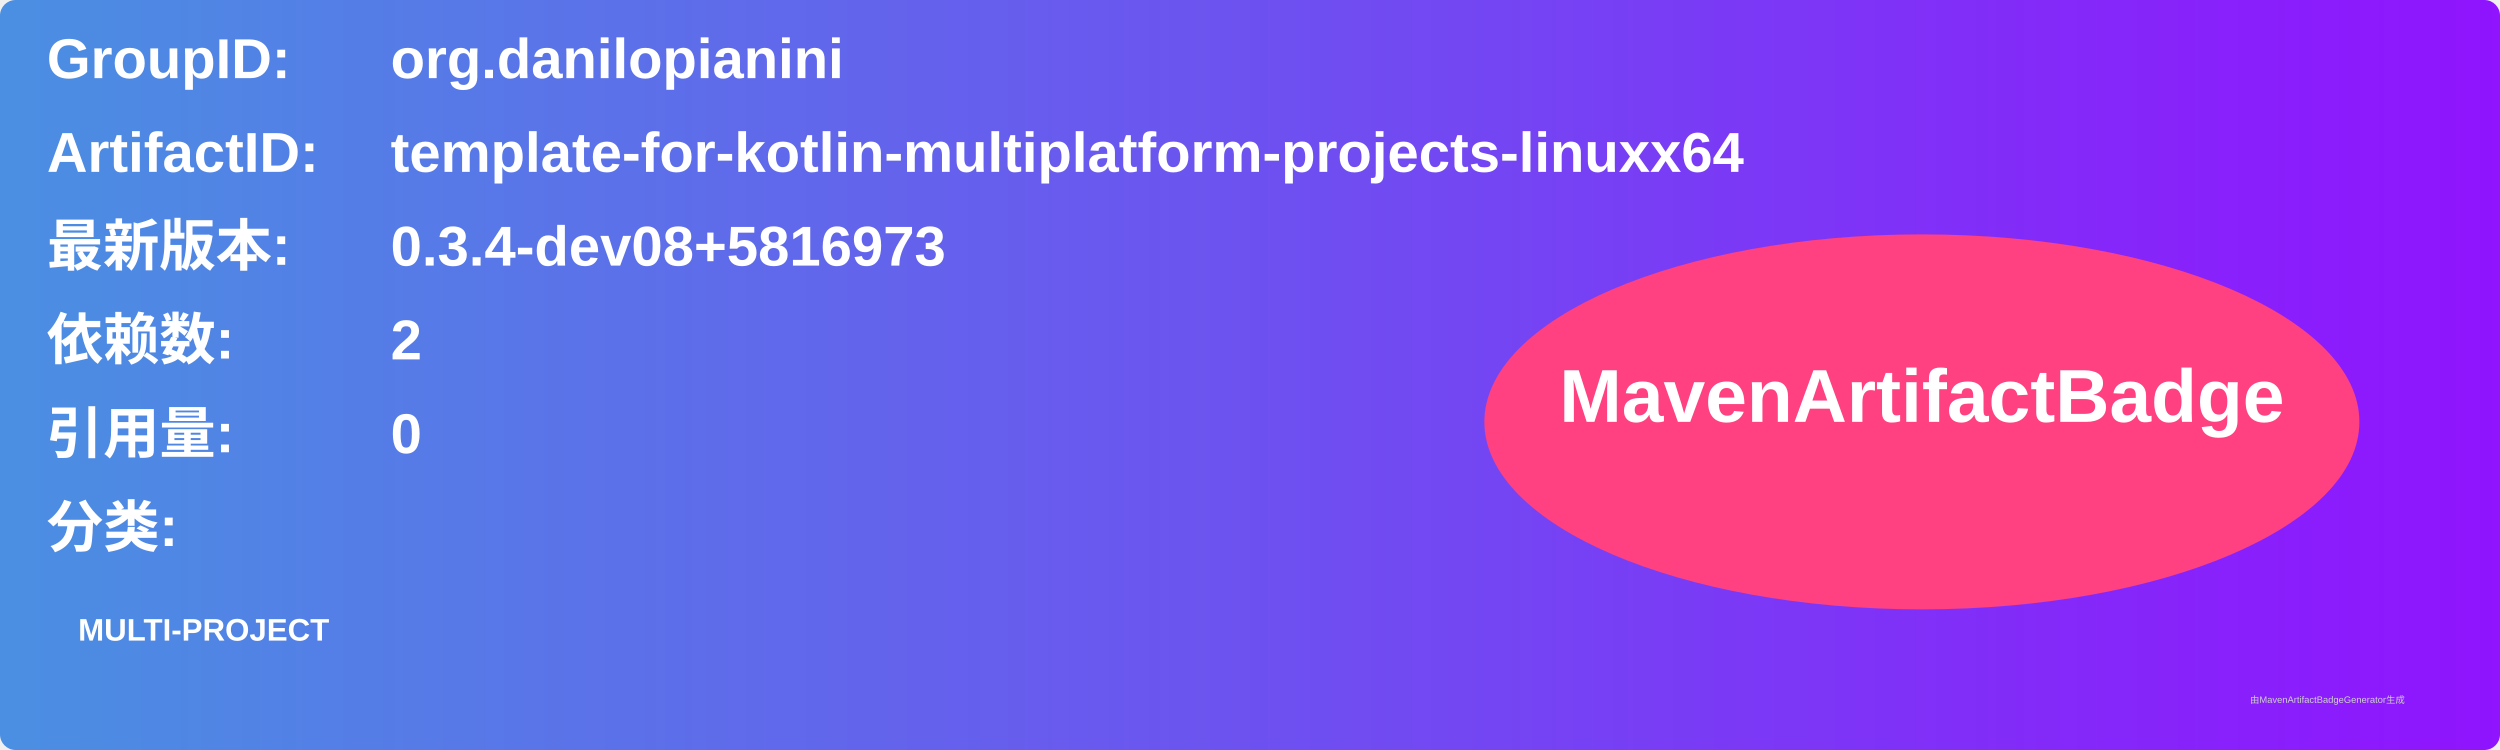
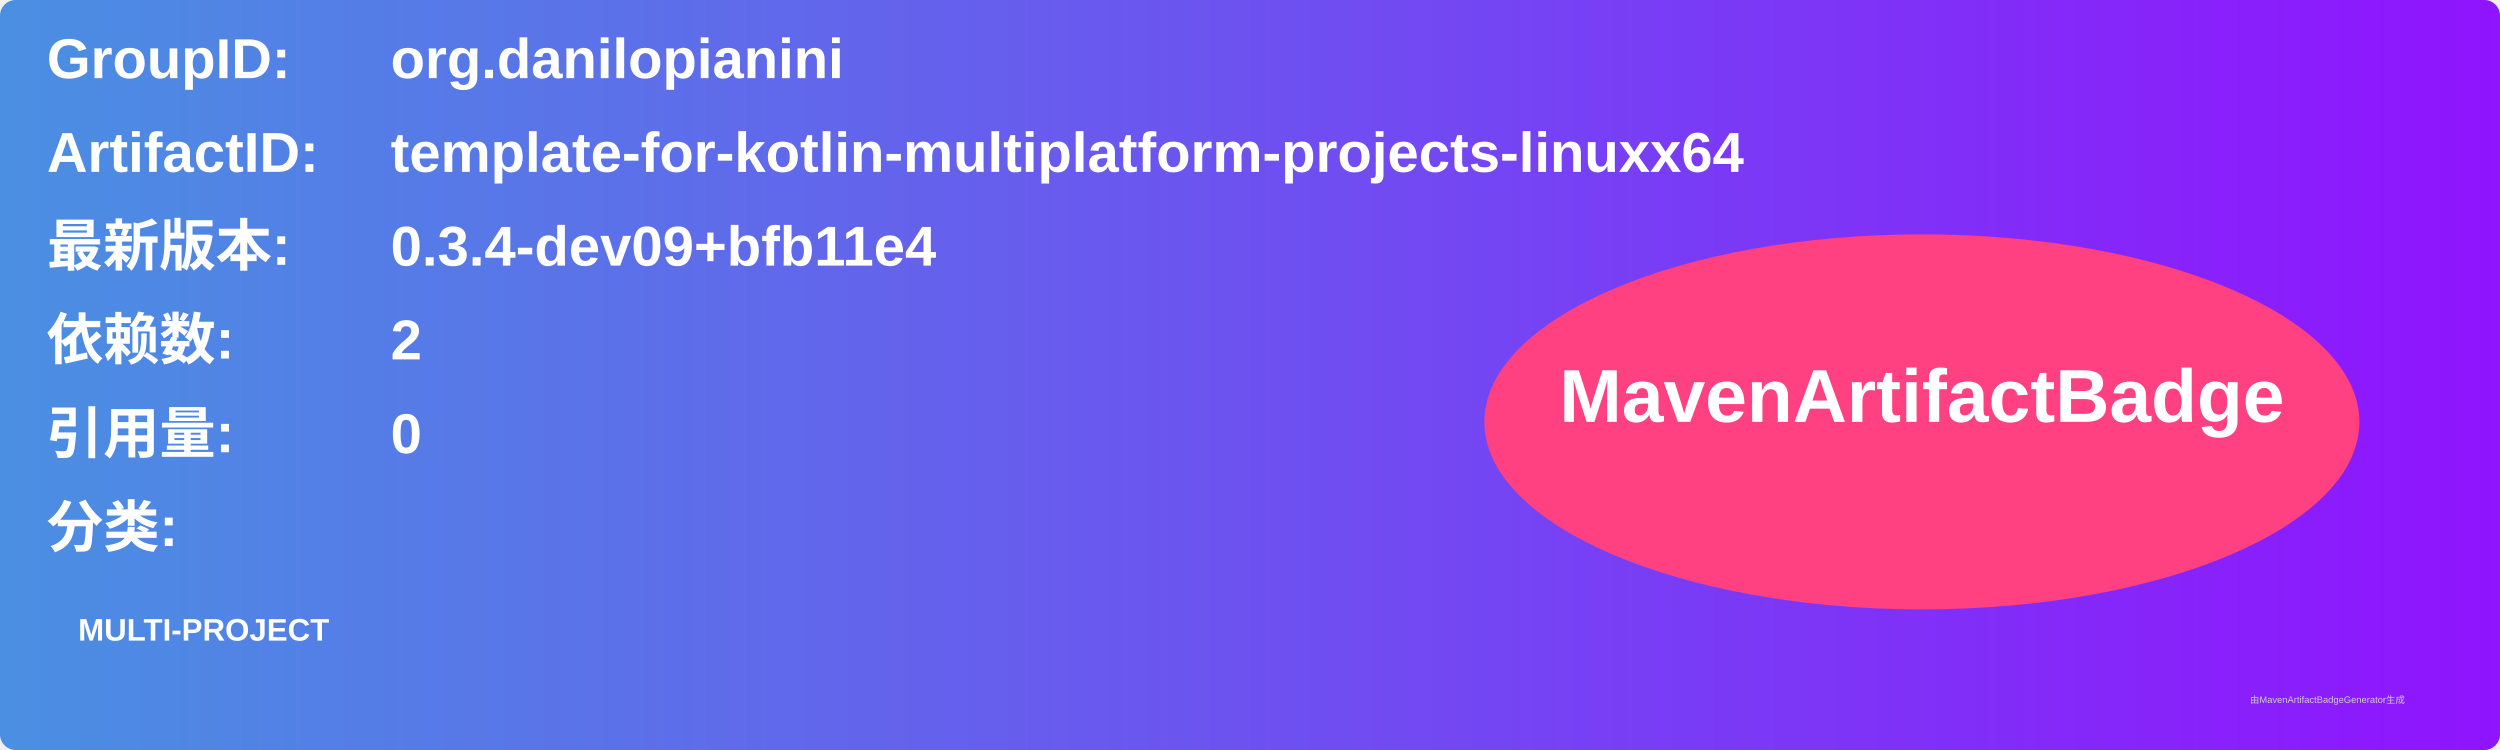
<svg xmlns="http://www.w3.org/2000/svg" width="800" height="240" viewBox="0 0 800 240">
  <linearGradient id="grad" x1="0%" y1="0%" x2="100%" y2="0%">
    <stop offset="0%" stop-color="#4a90e2" />
    <stop offset="100%" stop-color="#9013fe" />
  </linearGradient>
  <rect width="100%" height="100%" rx="5" ry="5" fill="url(#grad)" />
  <g transform="translate(15, 15)">
    <text x="0" y="10" font-family="Arial" font-size="18" fill="white" font-weight="bold" width="260">GroupID:</text>
    <text x="110" y="10" font-family="Arial" font-size="18" fill="white" font-weight="bold" width="460">org.danilopianini</text>
    <text x="0" y="40" font-family="Arial" font-size="18" fill="white" font-weight="bold" width="260">ArtifactID:</text>
    <text x="110" y="40" font-family="Arial" font-size="18" fill="white" font-weight="bold" width="460">template-for-kotlin-multiplatform-projects-linuxx64</text>
    <text x="0" y="70" font-family="Arial" font-size="18" fill="white" font-weight="bold">最新版本:</text>
    <text x="110" y="70" font-family="Arial" font-size="18" fill="white" font-weight="bold">
-       <tspan font-weight="bold">0.3.4-dev08+5816973</tspan>
+       <tspan font-weight="bold">0.3.4-dev09+bfb11e4</tspan>
    </text>
    <text x="0" y="100" font-family="Arial" font-size="18" fill="white" font-weight="bold">依赖数: </text>
    <text x="110" y="100" font-family="Arial" font-size="18" fill="white">
      <tspan font-weight="bold">2</tspan>
    </text>
    <text x="0" y="130" font-family="Arial" font-size="18" fill="white" font-weight="bold">引用量: </text>
    <text x="110" y="130" font-family="Arial" font-size="18" fill="white">
      <tspan font-weight="bold">0</tspan>
    </text>
    <text x="0" y="160" font-family="Arial" font-size="18" fill="white" font-weight="bold">分类:</text>
    <text x="10" y="190" font-family="Arial" font-size="10" fill="white">
      <tspan font-weight="bold">MULTI-PROJECT</tspan>
    </text>
    <ellipse cx="600" cy="120" rx="140" ry="60" fill="#ff4081" />
    <text x="600" y="120" text-anchor="middle" font-family="Arial" font-size="24" fill="white" font-weight="bold">MavenArtifactBadge</text>
  </g>
  <text x="720" y="225" font-family="Arial" font-size="3" fill="#d0d0d0">由MavenArtifactBadgeGenerator生成</text>
</svg>
